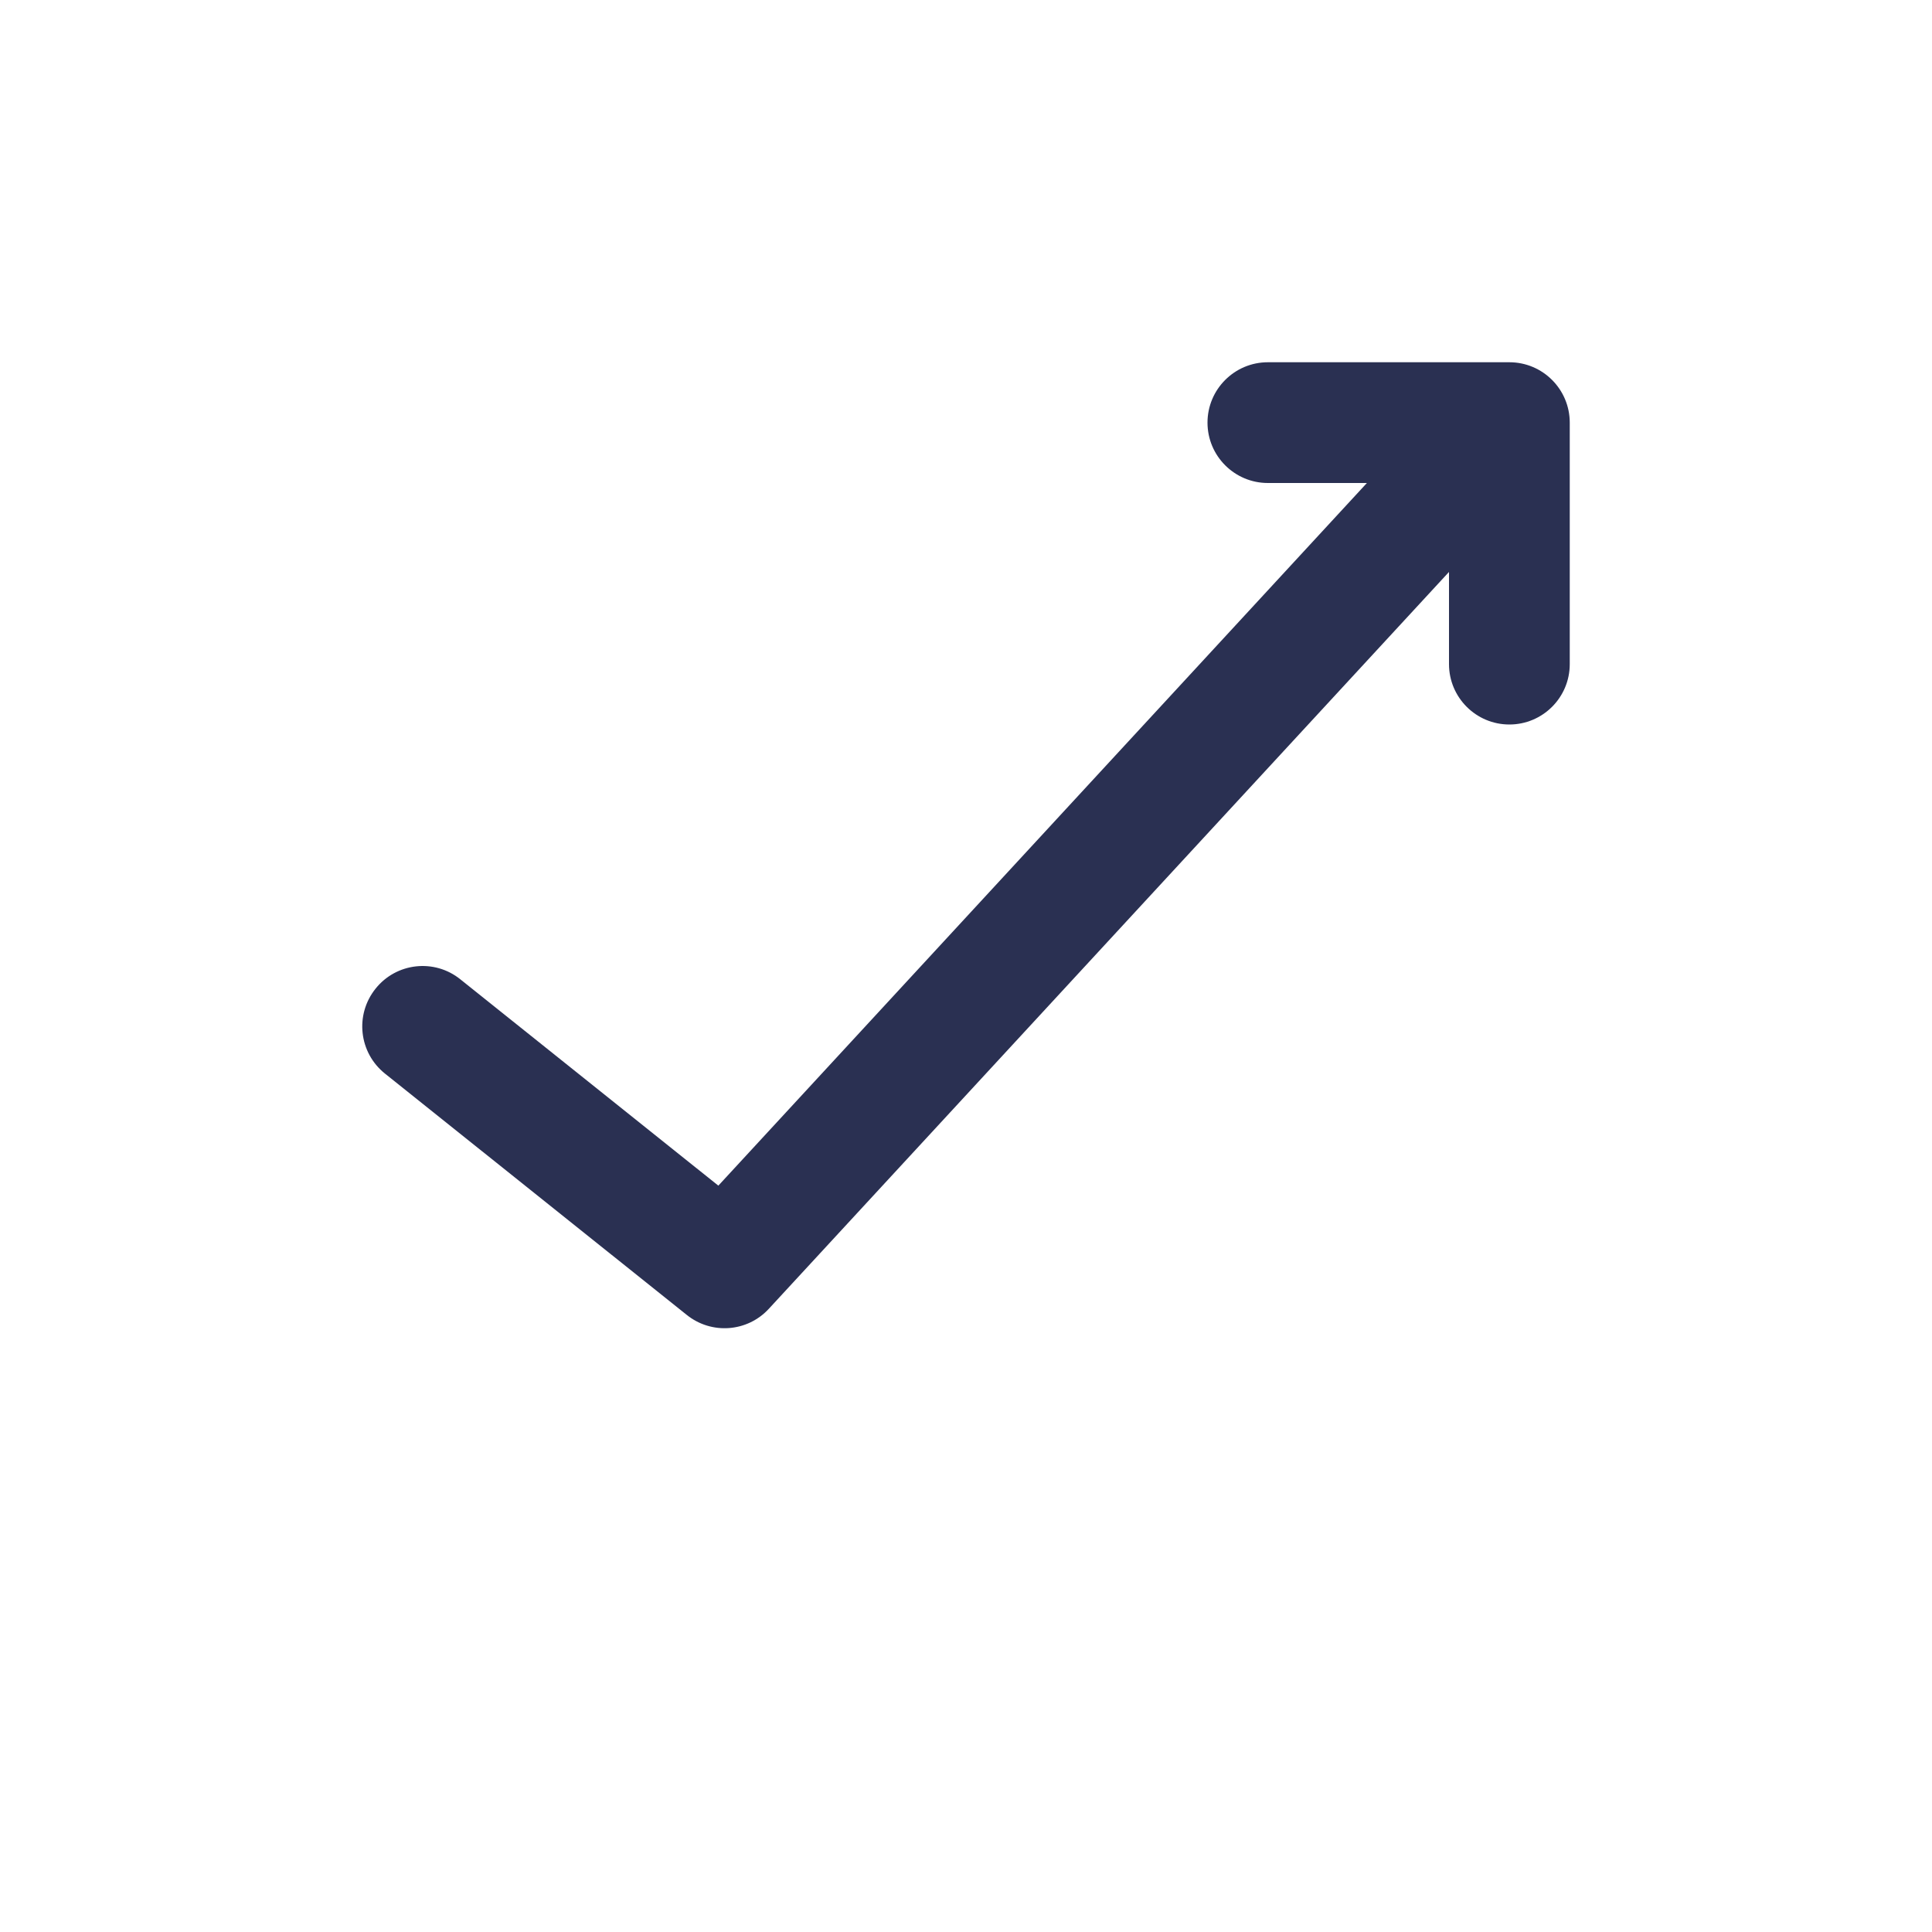
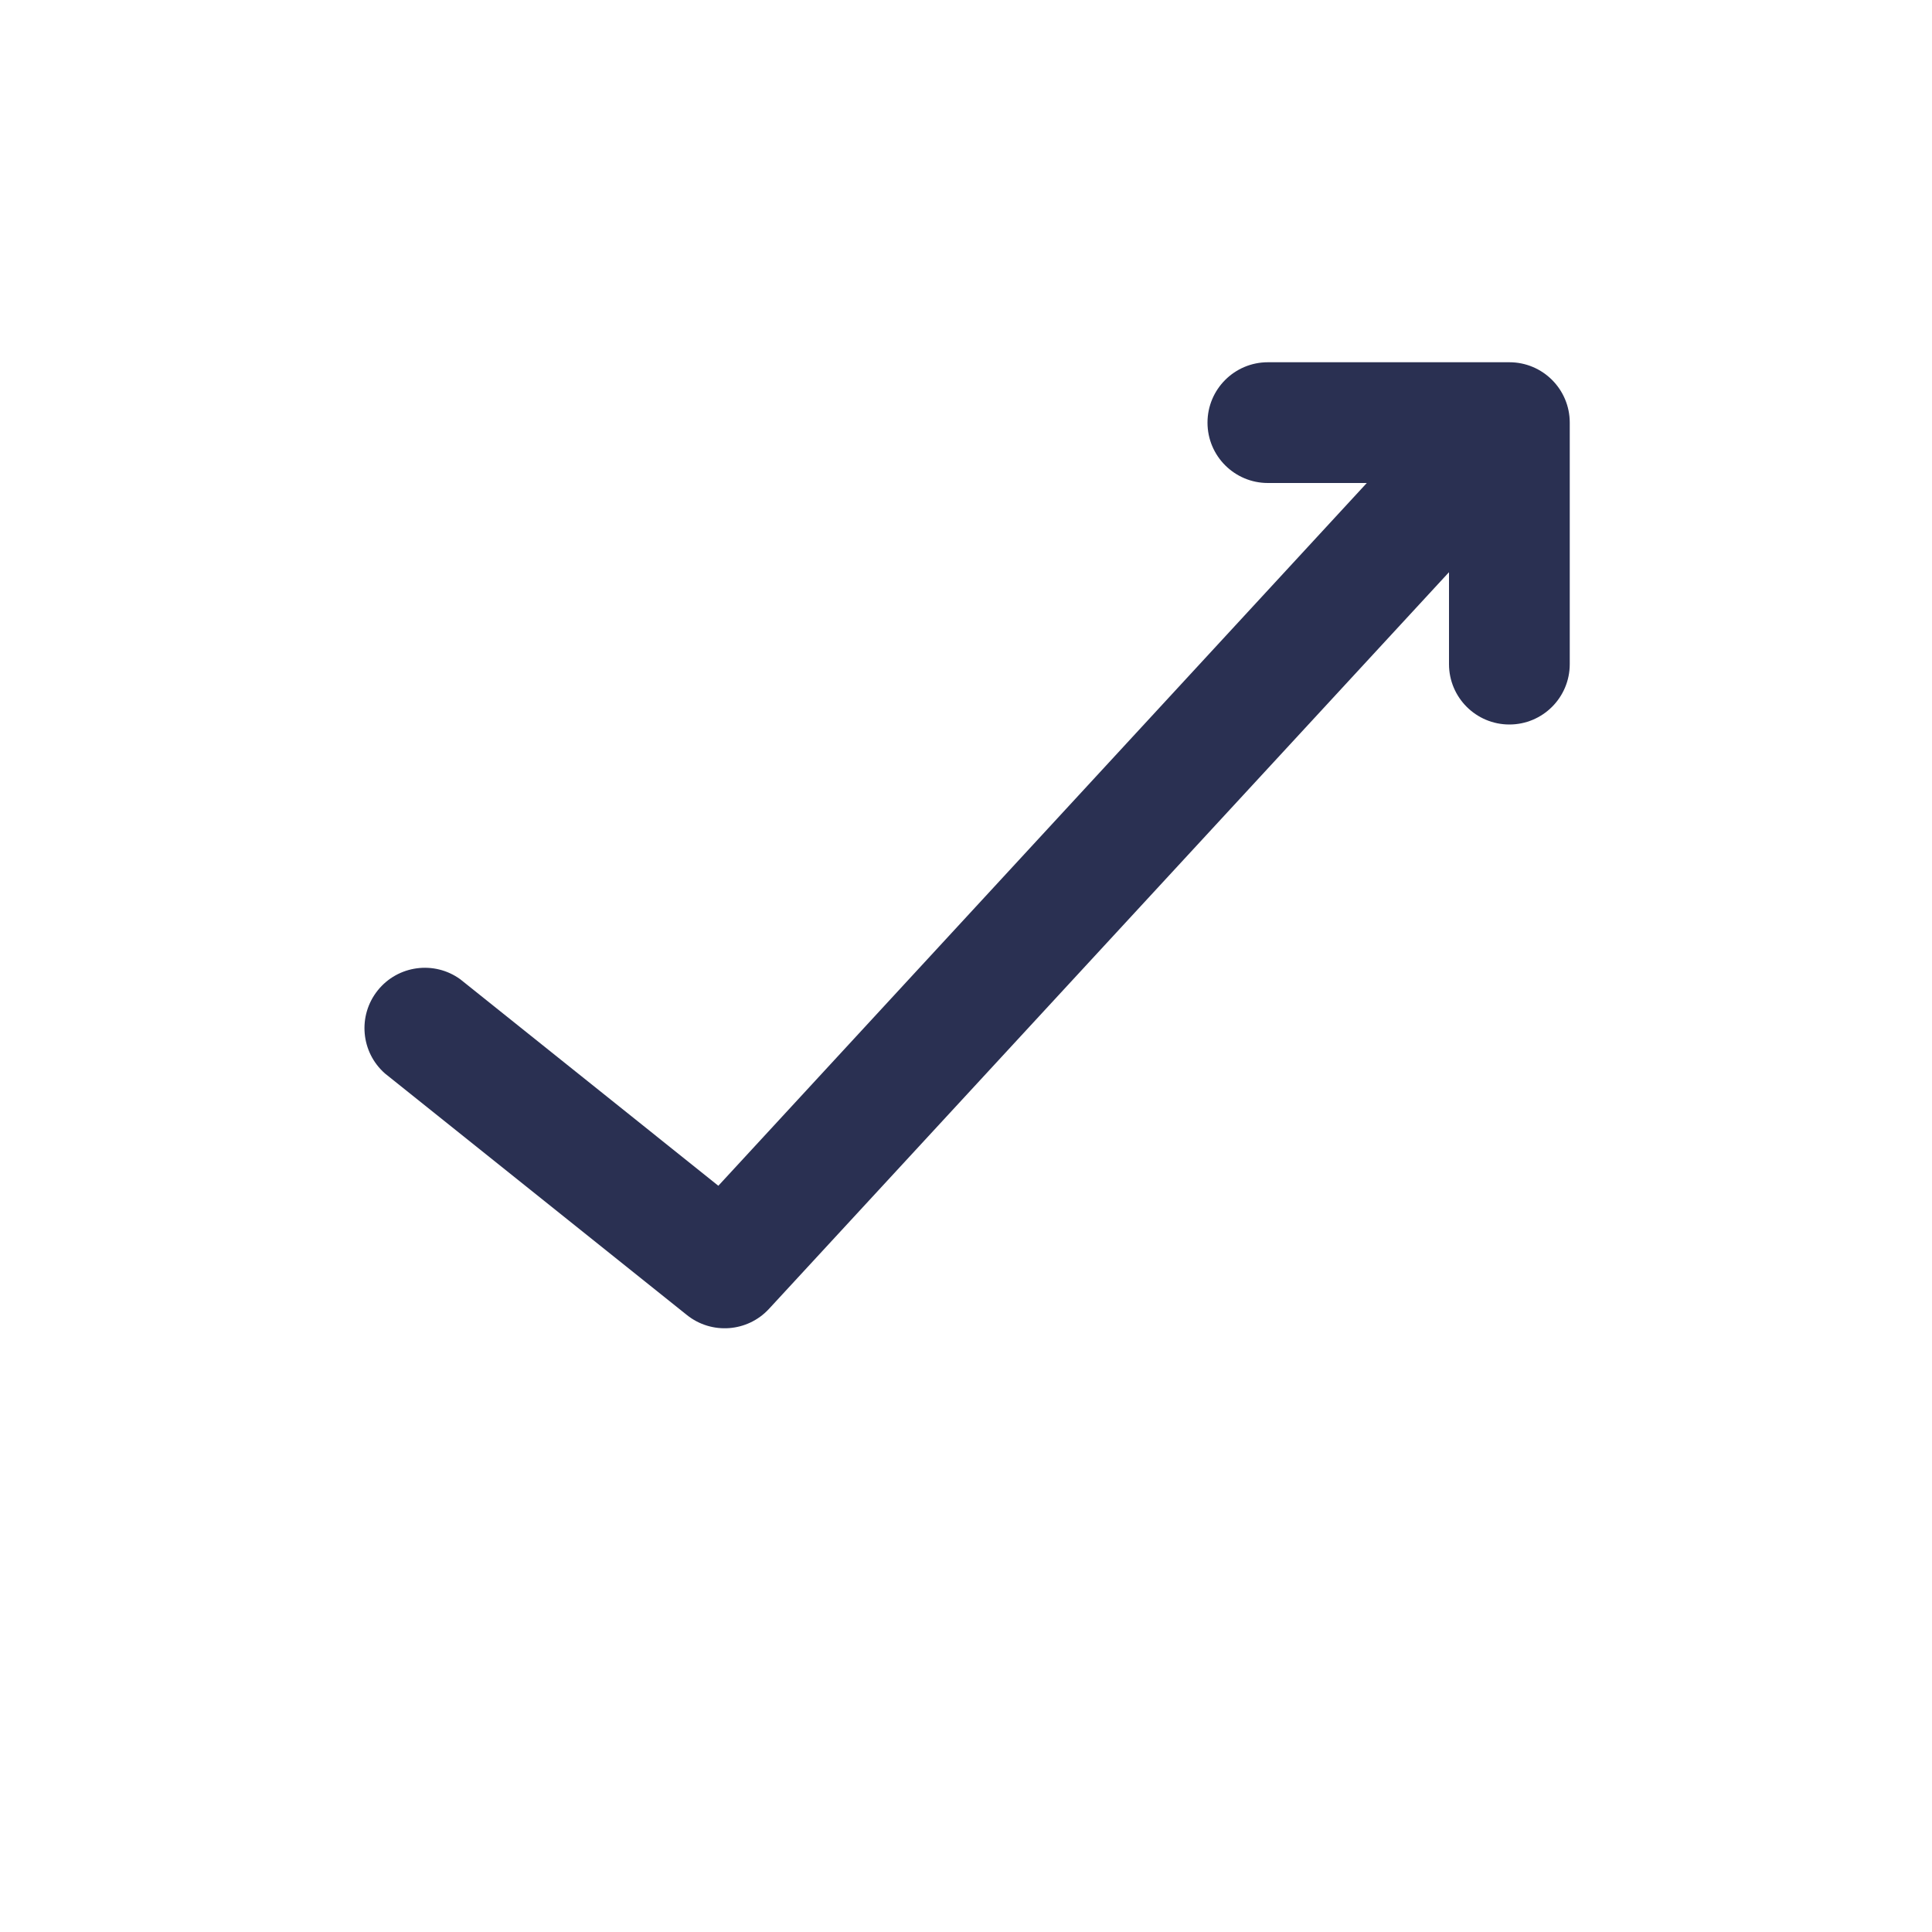
- <svg xmlns="http://www.w3.org/2000/svg" width="16px" height="16px" viewBox="0 0 16 16" version="1.1">
-   <defs />
-   <g id="icons/trade-types/light/rise-fall/ic-light-rise" stroke="none" stroke-width="1" fill="none" fill-rule="evenodd">
-     <g id="binary/icons/rise/rise-off" fill="#2A3052">
-       <g id="Group-Copy">
-         <rect id="border" opacity="0" x="0" y="0" width="16" height="16" />
-         <path d="M3.812,8.11 C3.597,7.937 3.282,7.972 3.11,8.188 C2.937,8.404 2.972,8.718 3.188,8.891 L5.688,10.89 C5.893,11.054 6.189,11.032 6.367,10.839 L12.367,4.339 C12.555,4.136 12.542,3.82 12.339,3.633 C12.136,3.445 11.82,3.458 11.633,3.661 L5.949,9.819 L3.812,8.11 Z" id="Path" fill-rule="nonzero" />
-         <path d="M12,4 L12,5.5 C12,5.776 12.224,6 12.5,6 C12.776,6 13,5.776 13,5.5 L13,3.5 C13,3.224 12.776,3 12.5,3 L10.5,3 C10.224,3 10,3.224 10,3.5 C10,3.776 10.224,4 10.5,4 L12,4 Z" id="Rectangle" fill-rule="nonzero" />
-       </g>
-     </g>
+ <svg xmlns="http://www.w3.org/2000/svg" width="16" height="16" viewBox="0 0 16 16">
+   <g fill-rule="nonzero" fill="#2A3052">
+     <path d="M3.812 8.11a.5.5 0 0 0-.624.78l2.5 2a.5.5 0 0 0 .68-.05l6-6.5a.5.5 0 0 0-.735-.68L5.949 9.82l-2.137-1.71z" />
+     <path d="M12 4v1.5a.5.5 0 1 0 1 0v-2a.5.5 0 0 0-.5-.5h-2a.5.5 0 1 0 0 1H12z" />
  </g>
</svg>
